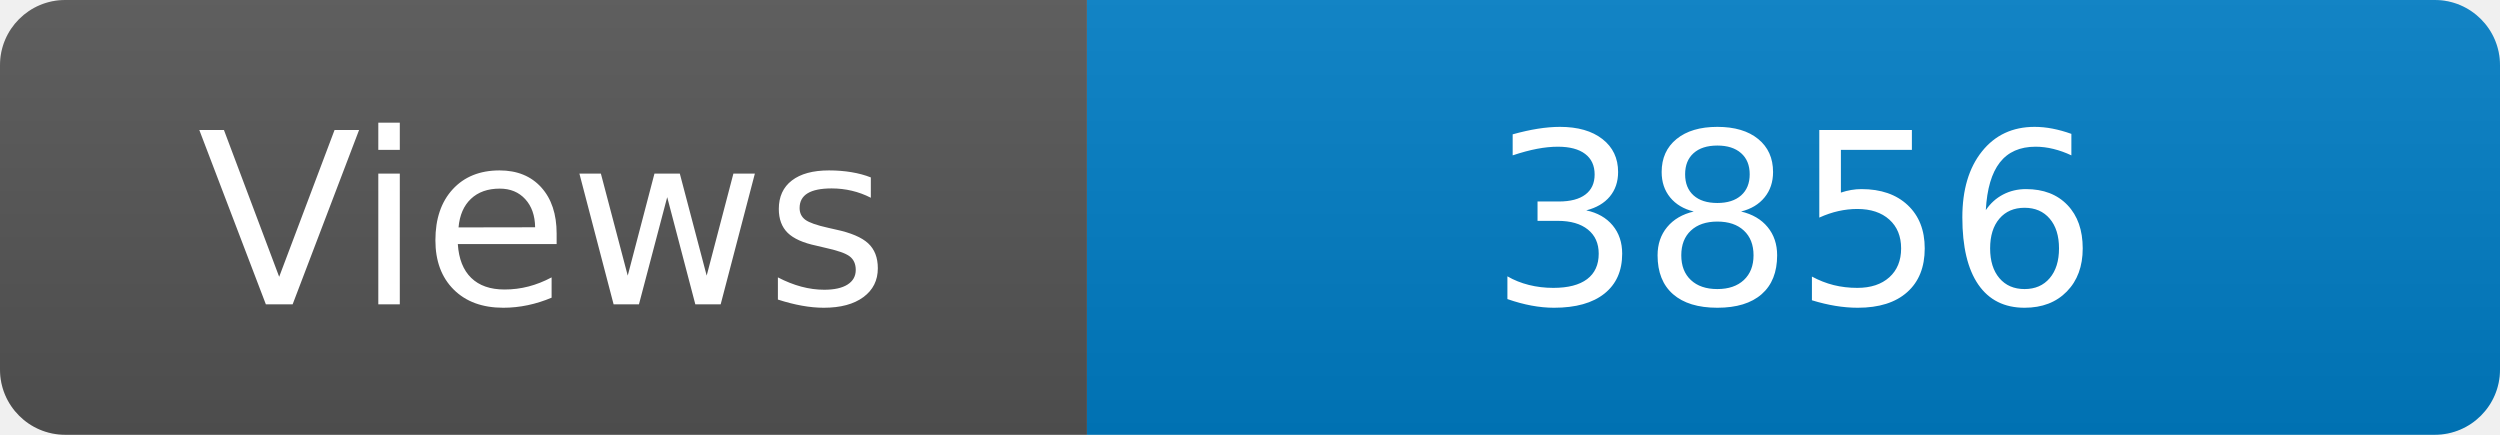
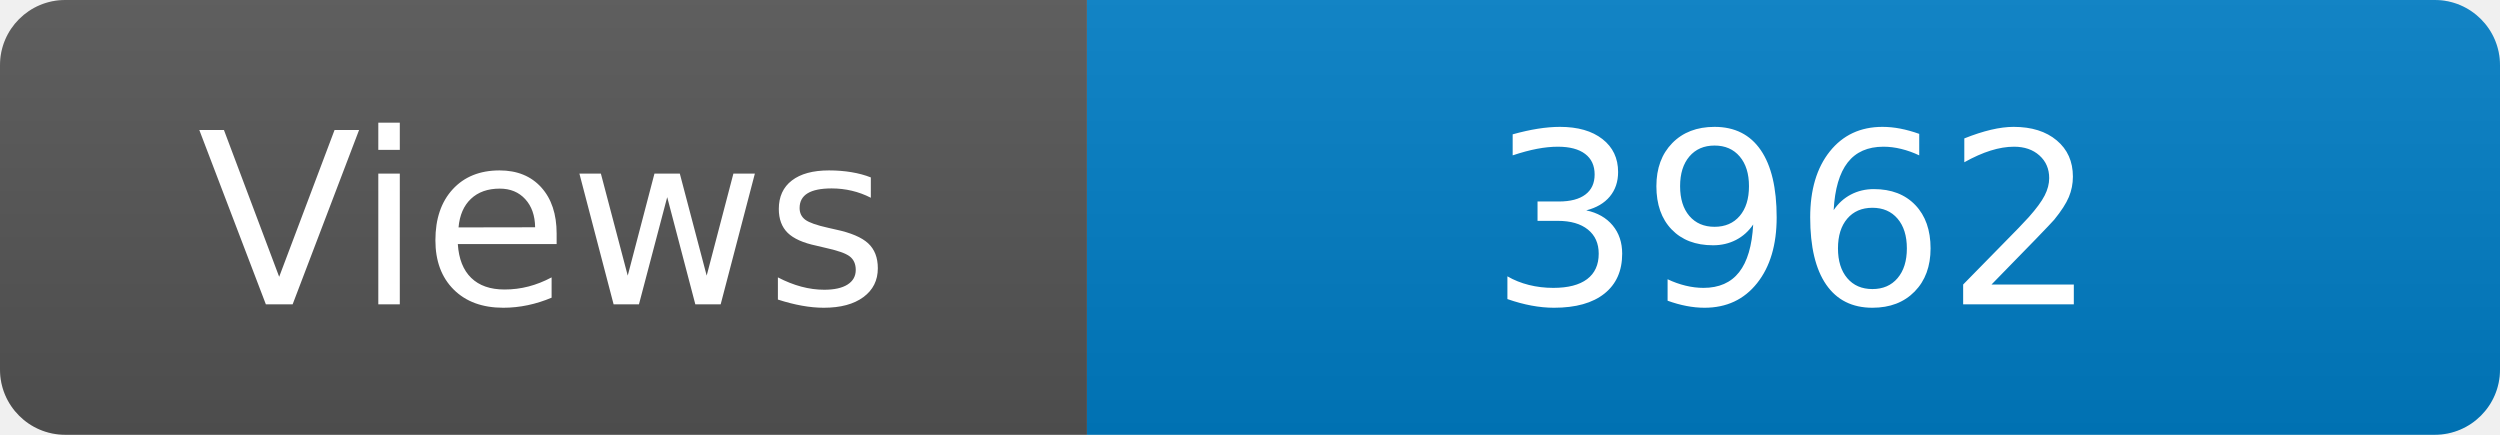
<svg xmlns="http://www.w3.org/2000/svg" width="115" height="20" role="img" aria-label="Maintained?: yes">
  <linearGradient id="s" x2="0" y2="100%">
    <stop offset="0" stop-color="#bbb" stop-opacity=".1" />
    <stop offset="1" stop-opacity=".1" />
  </linearGradient>
  <clipPath id="r">
    <rect width="115" height="20" rx="3" fill="#fff" />
  </clipPath>
  <g clip-path="url(#r)">
    <rect width="50" height="20" fill="#555" />
    <rect x="50" width="160" height="20" fill="#007ec6" />
    <rect width="115" height="20" fill="url(#s)" />
  </g>
  <g fill="#fff" text-anchor="middle" font-family="Verdana,Geneva,DejaVu Sans,sans-serif" font-size="110">
    <text x="250" y="140" transform="scale(.1)" fill="#fff">Views</text>
-     <text x="825" y="140" transform="scale(.1)" fill="#fff">3856</text>
+     <text x="825" y="140" transform="scale(.1)" fill="#fff">3962</text>
  </g>
</svg>
